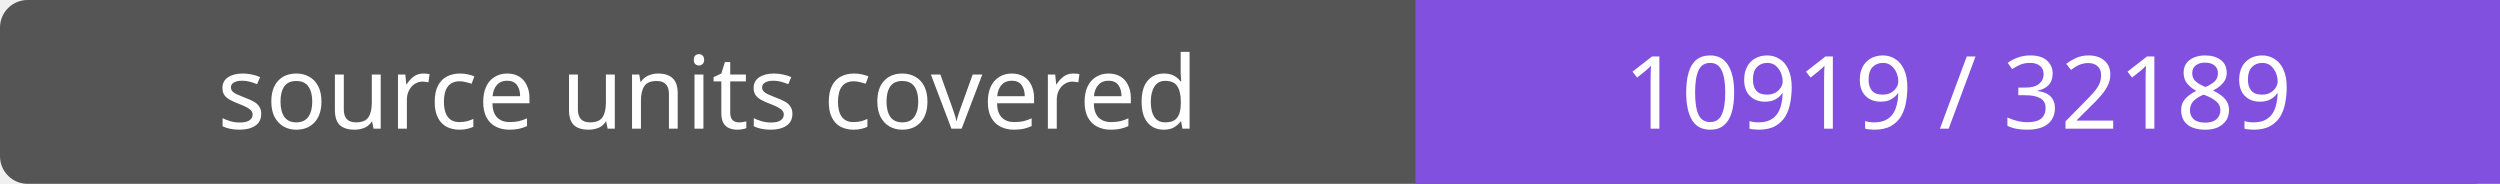
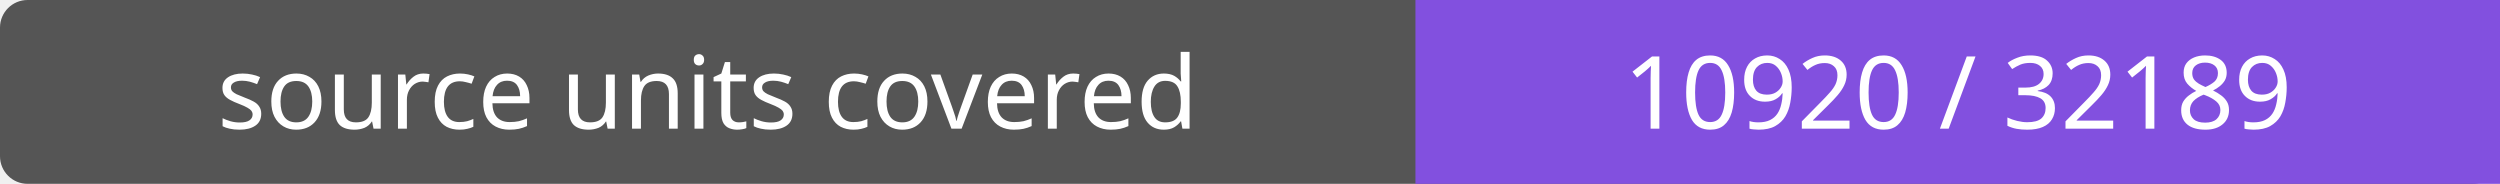
- <svg xmlns="http://www.w3.org/2000/svg" width="272" height="20" role="img" aria-label="source units covered: 10919 / 32189">
+ <svg xmlns="http://www.w3.org/2000/svg" width="272" height="20" role="img" aria-label="source units covered: 10920 / 32189">
  <rect width="272" height="20" rx="3" fill="#555" />
  <path fill="#8250df" d="M154 0h118v20H154z" />
  <g fill="#fff" text-anchor="middle" font-family="Verdana,sans-serif" font-size="11">
    <text x="77.0" y="14">source units covered</text>
-     <text x="213.0" y="14">10919 / 32189</text>
+     <text x="213.0" y="14">10920 / 32189</text>
  </g>
</svg>
